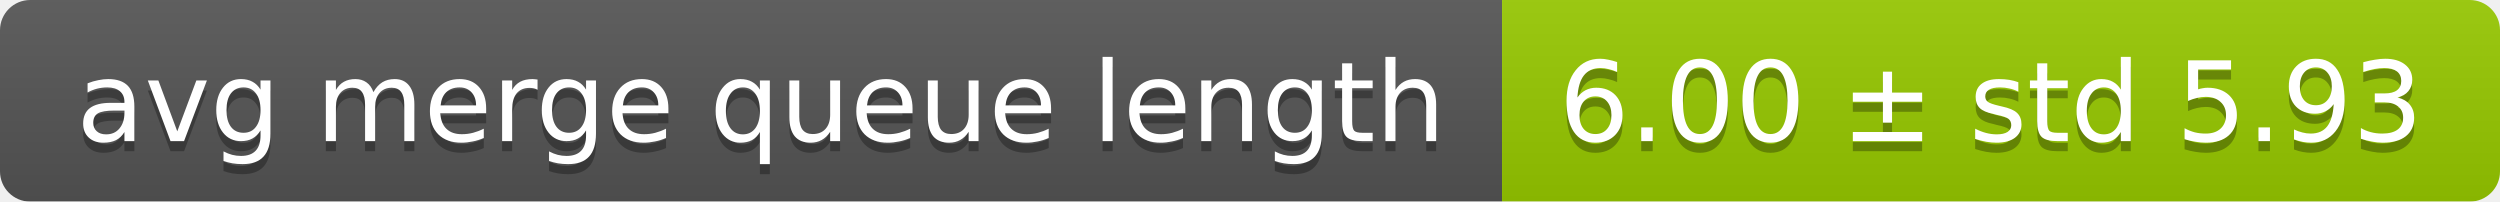
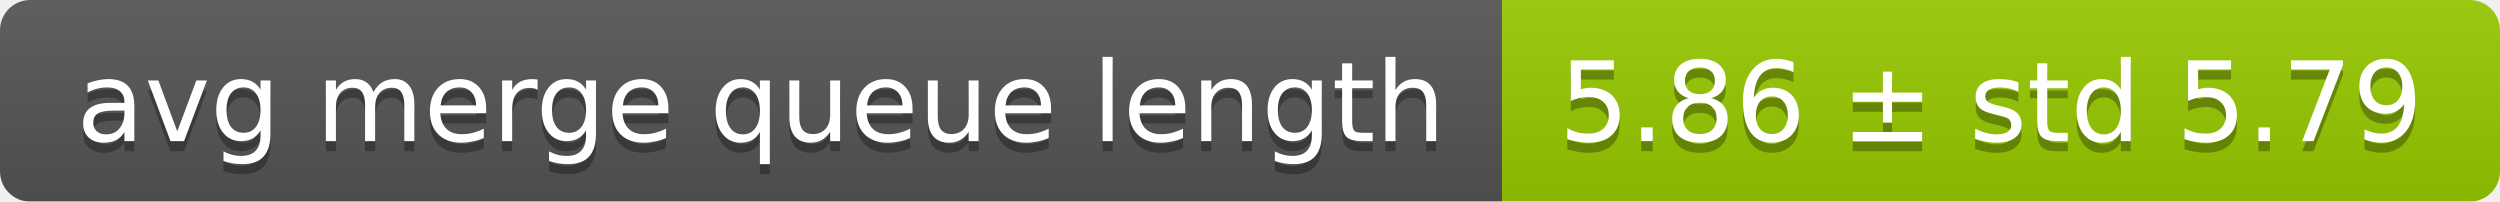
<svg xmlns="http://www.w3.org/2000/svg" width="248" height="20">
  <linearGradient id="smooth" x2="0" y2="100%">
    <stop offset="0" stop-color="#bbb" stop-opacity=".1" />
    <stop offset="1" stop-opacity=".1" />
  </linearGradient>
  <mask id="round">
    <rect width="248" height="20" rx="3" fill="#fff" />
  </mask>
  <g mask="url(#round)">
    <rect width="149" height="20" fill="#555" />
    <rect x="149" width="99" height="20" fill="#97ca00" />
    <rect width="248" height="20" fill="url(#smooth)" />
  </g>
  <g fill="#fff" text-anchor="middle" font-family="DejaVu Sans,Verdana,Geneva,sans-serif" font-size="11">
    <text x="75.5" y="15" fill="#010101" fill-opacity=".3">avg merge queue length</text>
    <text x="75.5" y="14">avg merge queue length</text>
-     <text x="197.5" y="15" fill="#010101" fill-opacity=".3">6.00 ± std 5.93</text>
-     <text x="197.5" y="14">6.00 ± std 5.93</text>
+     <text x="197.5" y="15" fill="#010101" fill-opacity=".3">5.86 ± std 5.79</text>
+     <text x="197.5" y="14">5.86 ± std 5.79</text>
  </g>
</svg>
